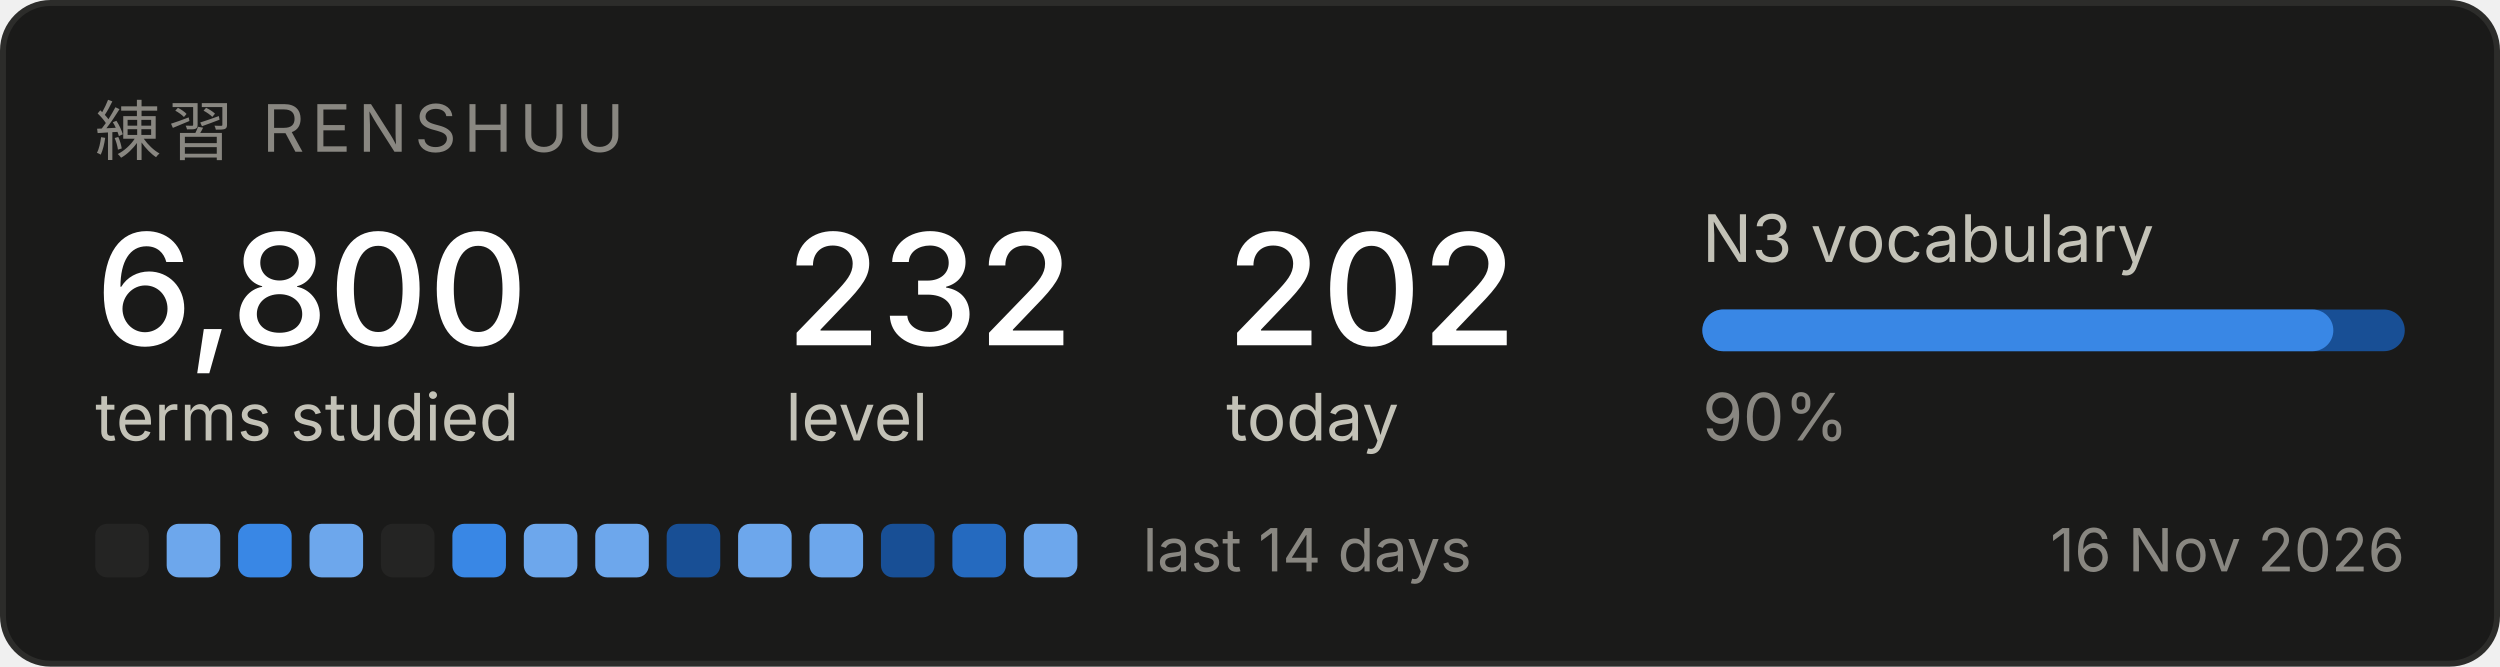
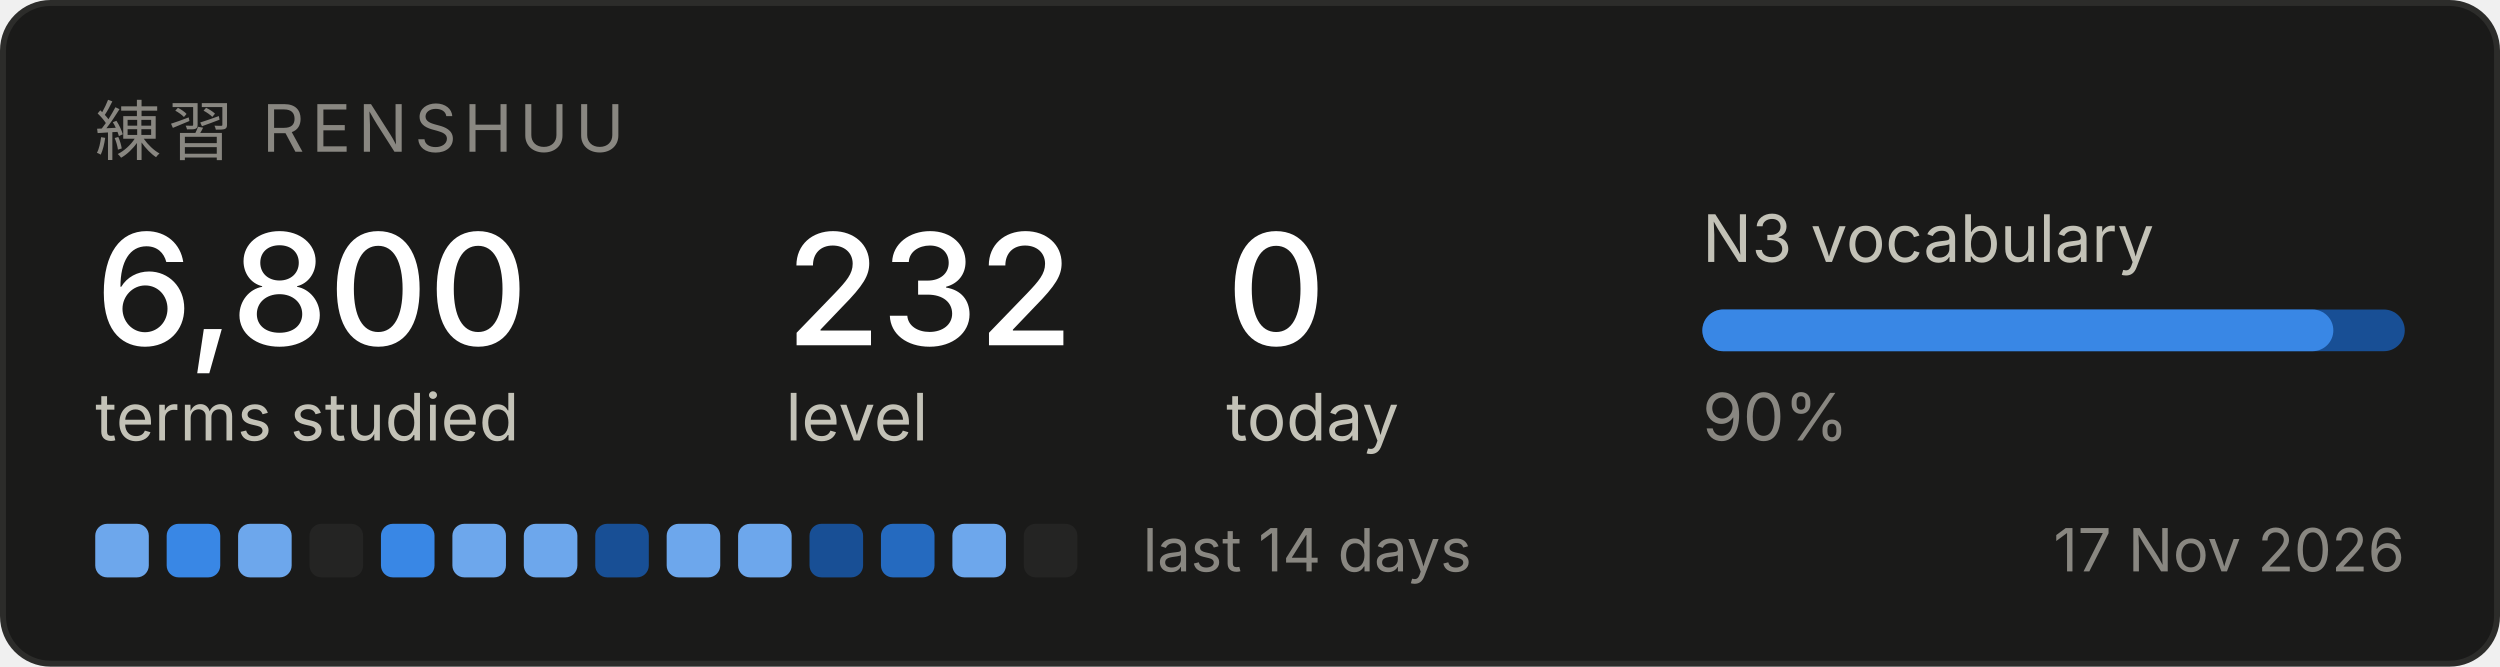
<svg xmlns="http://www.w3.org/2000/svg" width="420" height="112" viewBox="0 0 420 112" role="img" aria-label="Renshuu study progress">
  <rect x="0.5" y="0.5" width="419" height="111" rx="8" fill="#1a1a19" stroke="#2c2c2a" />
  <text x="16" y="26" font-family="system-ui, -apple-system, Segoe UI, sans-serif" font-size="11" fill="#898781" letter-spacing="1.2">練習  RENSHUU</text>
  <text x="16" y="58" font-family="system-ui, -apple-system, Segoe UI, sans-serif" font-size="26" fill="#ffffff" font-weight="500">6,800</text>
  <text x="16" y="74" font-family="system-ui, -apple-system, Segoe UI, sans-serif" font-size="11" fill="#c3c2b7">terms studied</text>
  <text x="132" y="58" font-family="system-ui, -apple-system, Segoe UI, sans-serif" font-size="26" fill="#ffffff" font-weight="500">232</text>
  <text x="132" y="74" font-family="system-ui, -apple-system, Segoe UI, sans-serif" font-size="11" fill="#c3c2b7">level</text>
-   <text x="206" y="58" font-family="system-ui, -apple-system, Segoe UI, sans-serif" font-size="26" fill="#ffffff" font-weight="500">202</text>
+   <text x="206" y="58" font-family="system-ui, -apple-system, Segoe UI, sans-serif" font-size="26" fill="#ffffff" font-weight="500">0</text>
  <text x="206" y="74" font-family="system-ui, -apple-system, Segoe UI, sans-serif" font-size="11" fill="#c3c2b7">today</text>
  <text x="286" y="44" font-family="system-ui, -apple-system, Segoe UI, sans-serif" font-size="11" fill="#c3c2b7">N3 vocabulary</text>
  <rect x="286" y="52" width="118" height="7" rx="3.5" fill="#184f95" />
  <rect x="286" y="52" width="106" height="7" rx="3.5" fill="#3987e5" />
  <text x="286" y="74" font-family="system-ui, -apple-system, Segoe UI, sans-serif" font-size="11" fill="#898781">90%</text>
-   <rect x="16" y="88" width="9" height="9" rx="2" fill="#242423" />
-   <rect x="28" y="88" width="9" height="9" rx="2" fill="#6da7ec" />
-   <rect x="40" y="88" width="9" height="9" rx="2" fill="#3987e5" />
-   <rect x="52" y="88" width="9" height="9" rx="2" fill="#6da7ec" />
-   <rect x="64" y="88" width="9" height="9" rx="2" fill="#242423" />
-   <rect x="76" y="88" width="9" height="9" rx="2" fill="#3987e5" />
+   <rect x="16" y="88" width="9" height="9" rx="2" fill="#6da7ec" />
+   <rect x="28" y="88" width="9" height="9" rx="2" fill="#3987e5" />
+   <rect x="40" y="88" width="9" height="9" rx="2" fill="#6da7ec" />
+   <rect x="52" y="88" width="9" height="9" rx="2" fill="#242423" />
+   <rect x="64" y="88" width="9" height="9" rx="2" fill="#3987e5" />
+   <rect x="76" y="88" width="9" height="9" rx="2" fill="#6da7ec" />
  <rect x="88" y="88" width="9" height="9" rx="2" fill="#6da7ec" />
-   <rect x="100" y="88" width="9" height="9" rx="2" fill="#6da7ec" />
-   <rect x="112" y="88" width="9" height="9" rx="2" fill="#184f95" />
+   <rect x="100" y="88" width="9" height="9" rx="2" fill="#184f95" />
+   <rect x="112" y="88" width="9" height="9" rx="2" fill="#6da7ec" />
  <rect x="124" y="88" width="9" height="9" rx="2" fill="#6da7ec" />
-   <rect x="136" y="88" width="9" height="9" rx="2" fill="#6da7ec" />
-   <rect x="148" y="88" width="9" height="9" rx="2" fill="#184f95" />
-   <rect x="160" y="88" width="9" height="9" rx="2" fill="#256abf" />
-   <rect x="172" y="88" width="9" height="9" rx="2" fill="#6da7ec" />
+   <rect x="136" y="88" width="9" height="9" rx="2" fill="#184f95" />
+   <rect x="148" y="88" width="9" height="9" rx="2" fill="#256abf" />
+   <rect x="160" y="88" width="9" height="9" rx="2" fill="#6da7ec" />
+   <rect x="172" y="88" width="9" height="9" rx="2" fill="#242423" />
  <text x="192" y="96" font-family="system-ui, -apple-system, Segoe UI, sans-serif" font-size="10" fill="#898781">last 14 days</text>
-   <text x="404" y="96" font-family="system-ui, -apple-system, Segoe UI, sans-serif" font-size="10" fill="#898781" text-anchor="end">16 Nov 2026</text>
+   <text x="404" y="96" font-family="system-ui, -apple-system, Segoe UI, sans-serif" font-size="10" fill="#898781" text-anchor="end">17 Nov 2026</text>
</svg>
